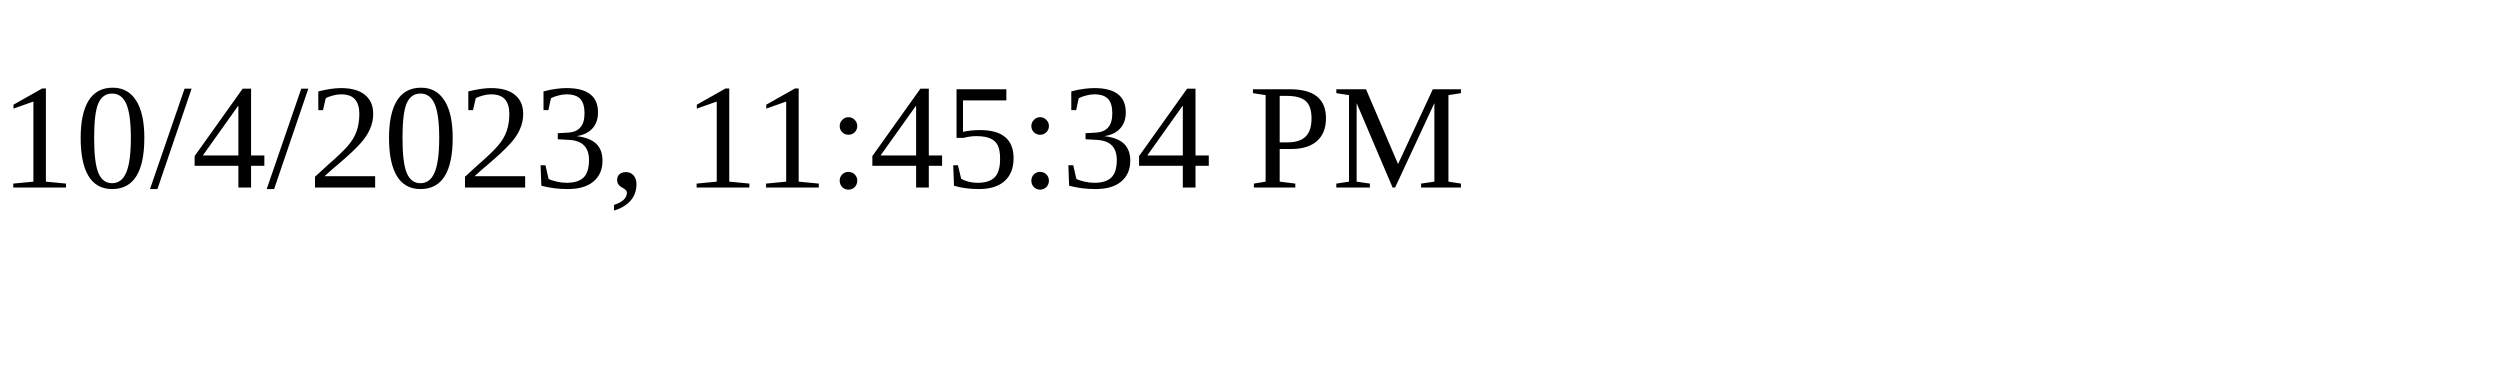
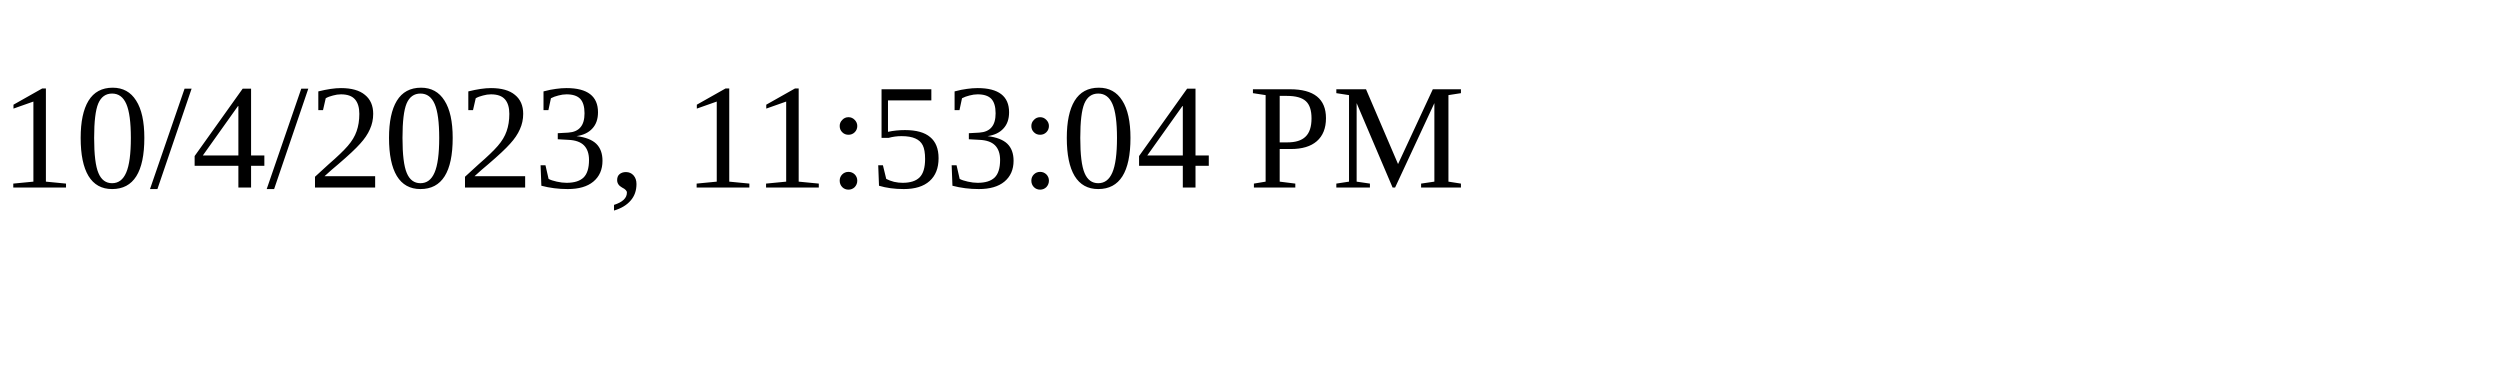
<svg xmlns="http://www.w3.org/2000/svg" height="30" width="200">
-   <text x="0" y="15">10/4/2023, 11:45:34 PM</text>
+   <text x="0" y="15">10/4/2023, 11:53:04 PM</text>
</svg>
